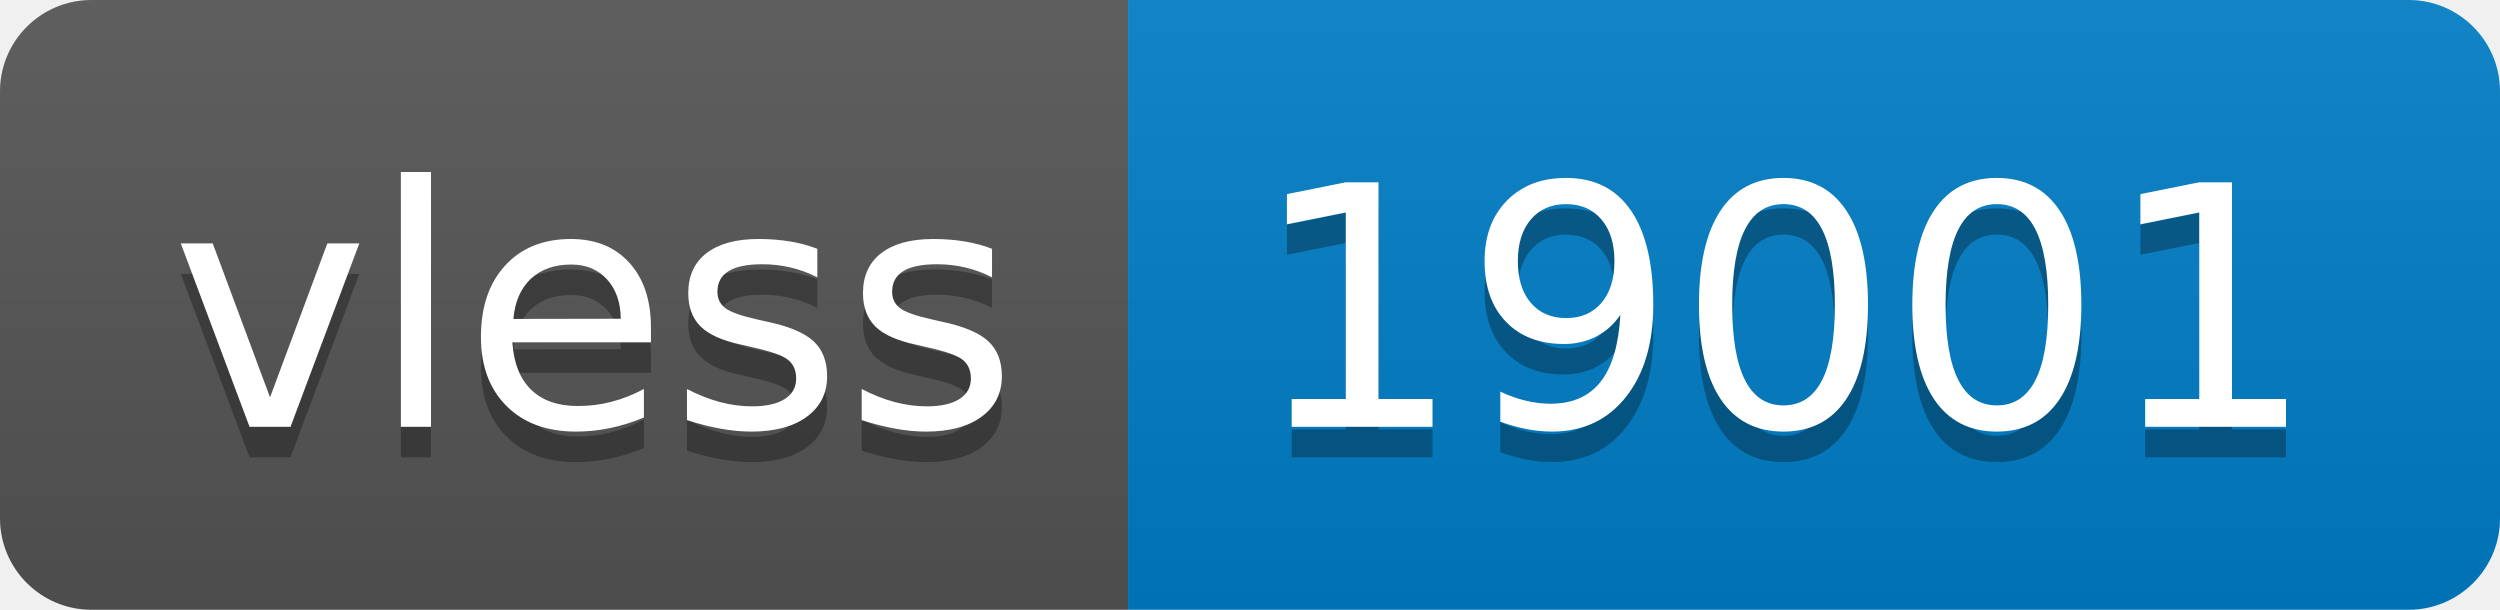
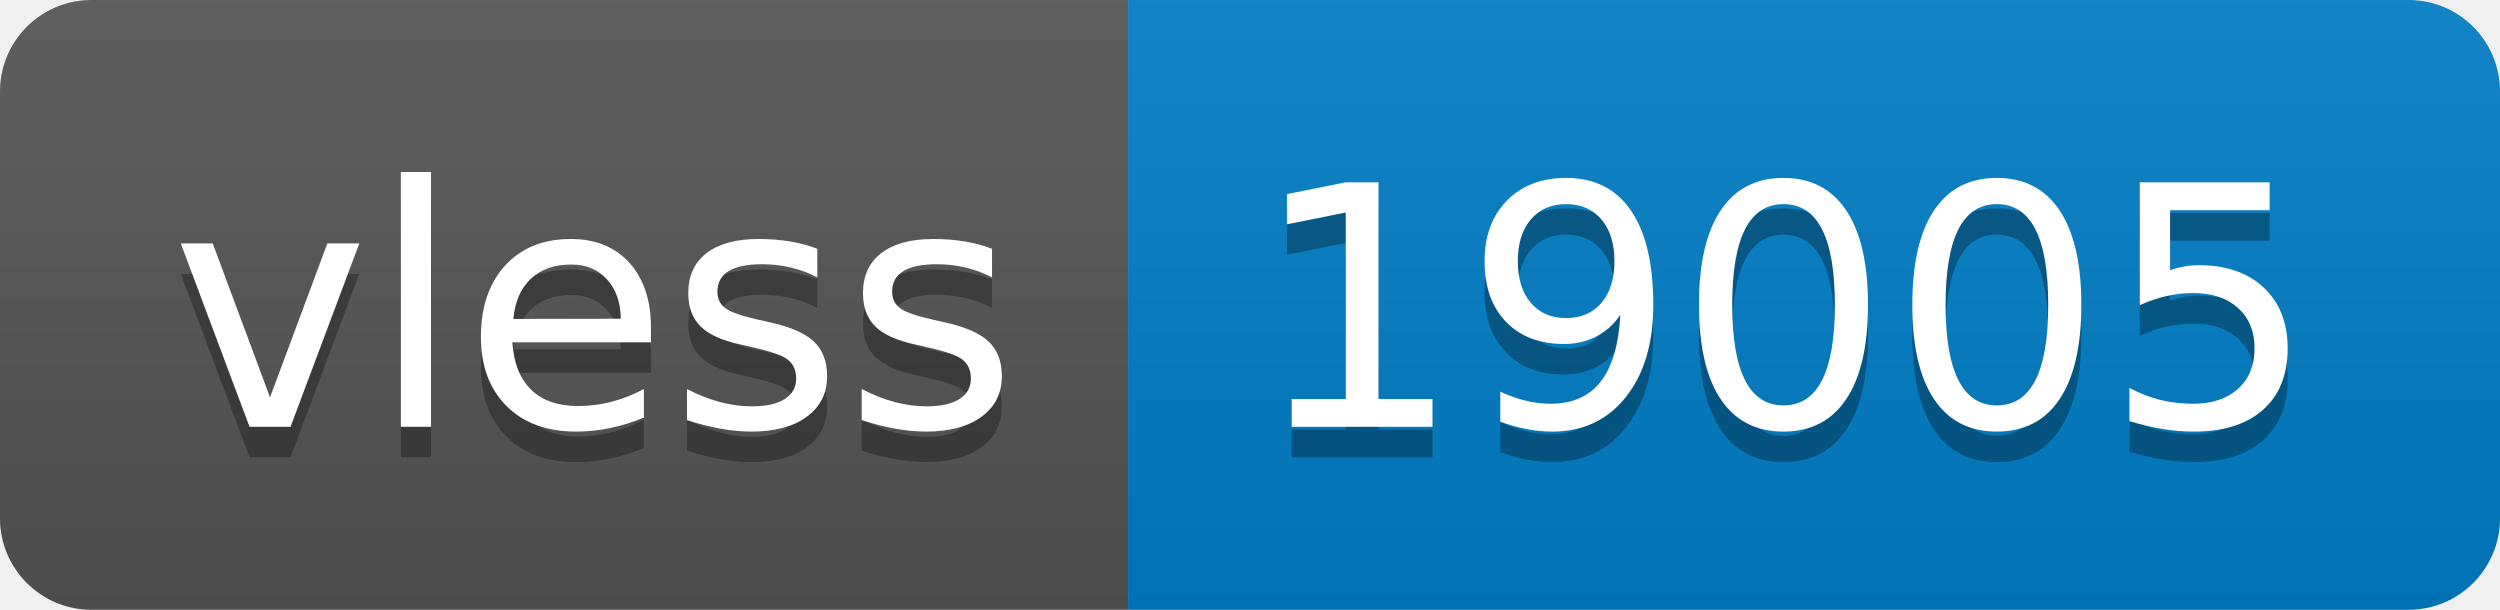
- <svg xmlns="http://www.w3.org/2000/svg" width="82" height="20" role="img" aria-label="vless: 19001">
+ <svg xmlns="http://www.w3.org/2000/svg" width="82" height="20" role="img" aria-label="vless: 19005">
  <linearGradient id="s" x2="0" y2="100%">
    <stop offset="0" stop-color="#bbb" stop-opacity=".1" />
    <stop offset="1" stop-opacity=".1" />
  </linearGradient>
  <clipPath id="r">
    <rect width="82" height="20" rx="3" fill="#fff" />
  </clipPath>
  <g clip-path="url(#r)">
    <rect width="37" height="20" fill="#555" />
    <rect x="37" width="45" height="20" fill="#007ec6" />
    <rect width="82" height="20" fill="url(#s)" />
  </g>
  <g fill="#fff" text-anchor="middle" font-family="Verdana,Geneva,DejaVu Sans,sans-serif" text-rendering="geometricPrecision" font-size="110">
    <text aria-hidden="true" x="195" y="150" fill="#010101" fill-opacity=".3" transform="scale(.1)" textLength="270">vless</text>
    <text x="195" y="140" transform="scale(.1)" fill="#fff" textLength="270">vless</text>
-     <text aria-hidden="true" x="585" y="150" fill="#010101" fill-opacity=".3" transform="scale(.1)" textLength="350">19001</text>
-     <text x="585" y="140" transform="scale(.1)" fill="#fff" textLength="350">19001</text>
+     <text aria-hidden="true" x="585" y="150" fill="#010101" fill-opacity=".3" transform="scale(.1)" textLength="350">19005</text>
+     <text x="585" y="140" transform="scale(.1)" fill="#fff" textLength="350">19005</text>
  </g>
</svg>
